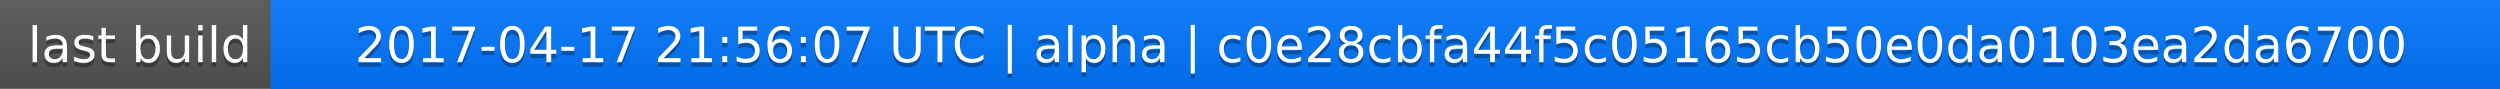
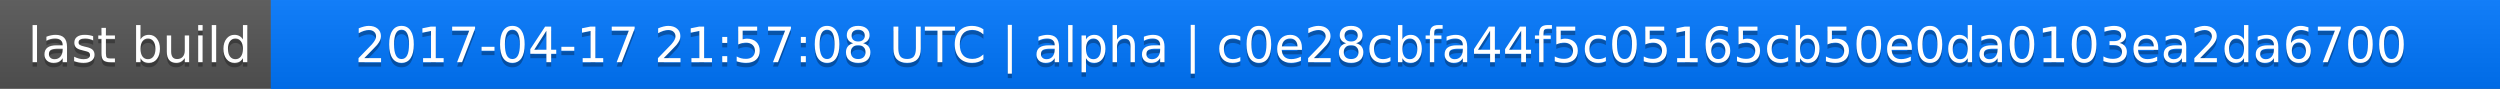
<svg xmlns="http://www.w3.org/2000/svg" width="563" height="20">
  <linearGradient id="a" x2="0" y2="100%">
    <stop offset="0" stop-color="#bbb" stop-opacity=".1" />
    <stop offset="1" stop-opacity=".1" />
  </linearGradient>
  <rect rx="0" width="563" height="20" fill="#555" />
  <rect rx="0" x="61" width="502" height="20" fill="#07f" />
  <path fill="#07f" d="M61 0h4v20h-4z" />
  <rect rx="0" width="563" height="20" fill="url(#a)" />
  <g fill="#fff" text-anchor="middle" font-family="DejaVu Sans,Verdana,Geneva,sans-serif" font-size="11">
    <text x="31.5" y="15" fill="#010101" fill-opacity=".3">last build</text>
    <text x="31.5" y="14">last build</text>
-     <text x="311" y="15" fill="#010101" fill-opacity=".3">2017-04-17 21:56:07 UTC | alpha | c0e28cbfa44f5c05165cb50e0da0103ea2da6700</text>
-     <text x="311" y="14">2017-04-17 21:56:07 UTC | alpha | c0e28cbfa44f5c05165cb50e0da0103ea2da6700</text>
+     <text x="311" y="15" fill="#010101" fill-opacity=".3">2017-04-17 21:57:08 UTC | alpha | c0e28cbfa44f5c05165cb50e0da0103ea2da6700</text>
+     <text x="311" y="14">2017-04-17 21:57:08 UTC | alpha | c0e28cbfa44f5c05165cb50e0da0103ea2da6700</text>
  </g>
</svg>
